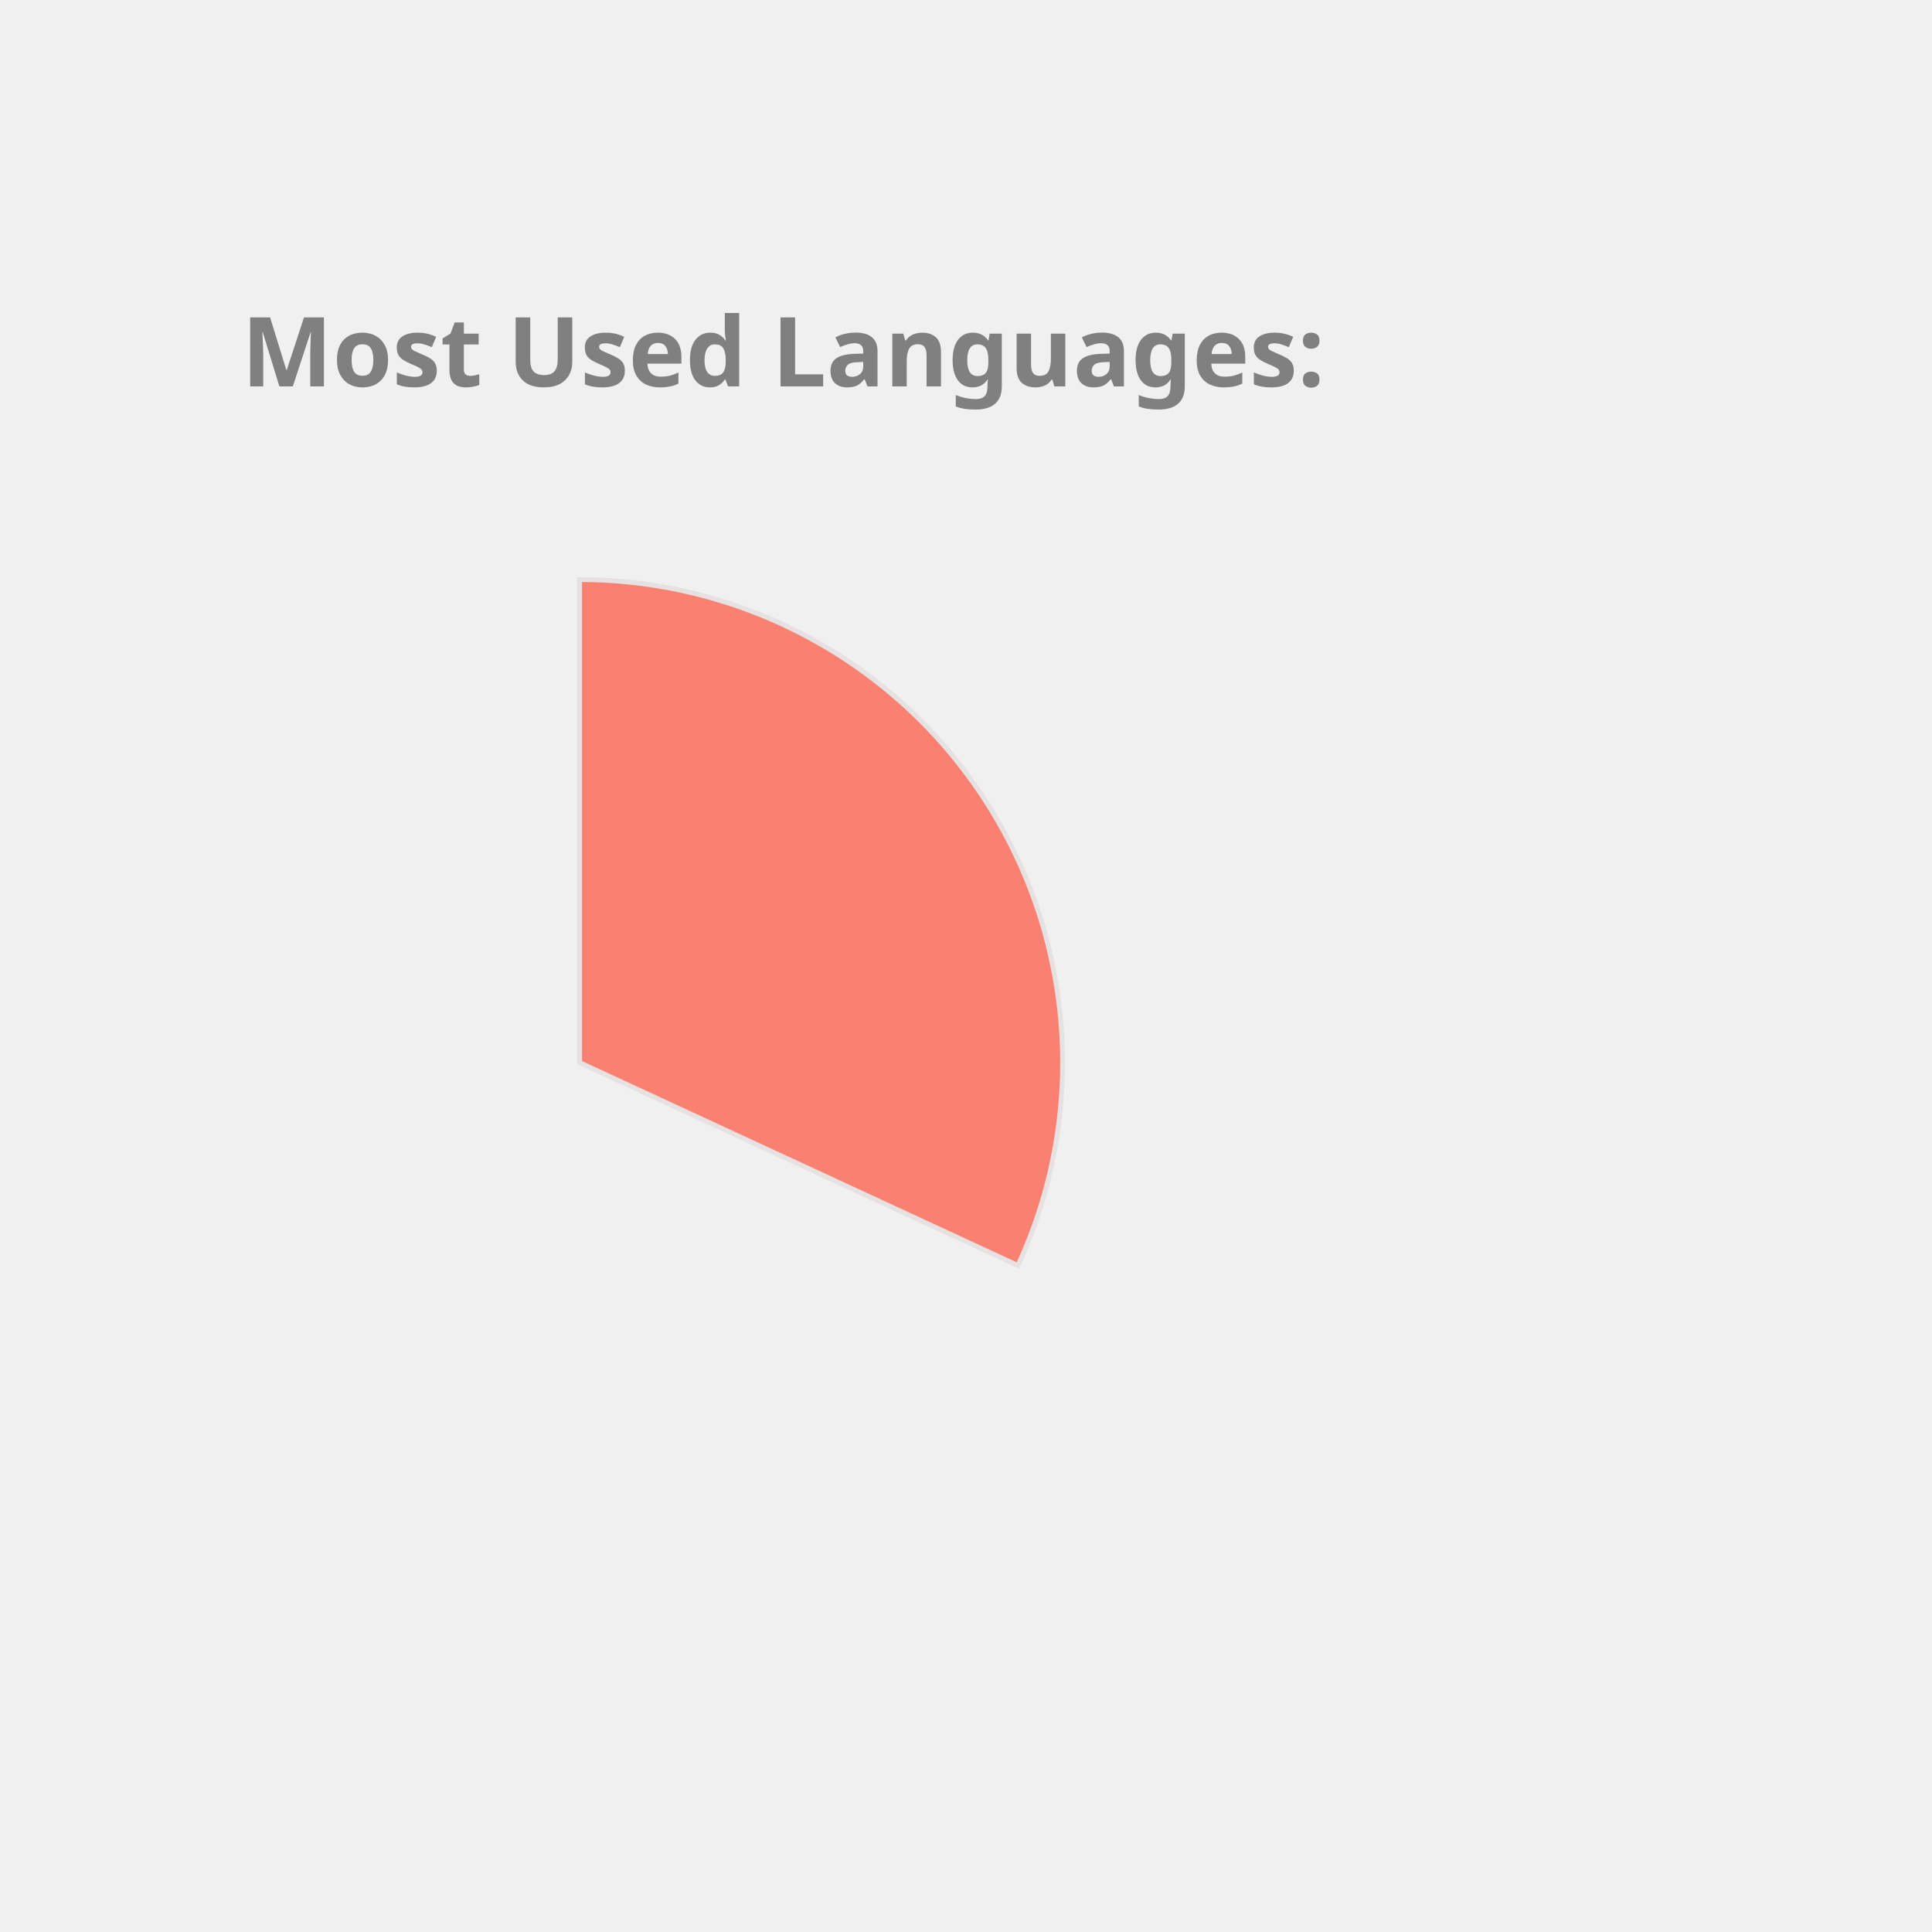
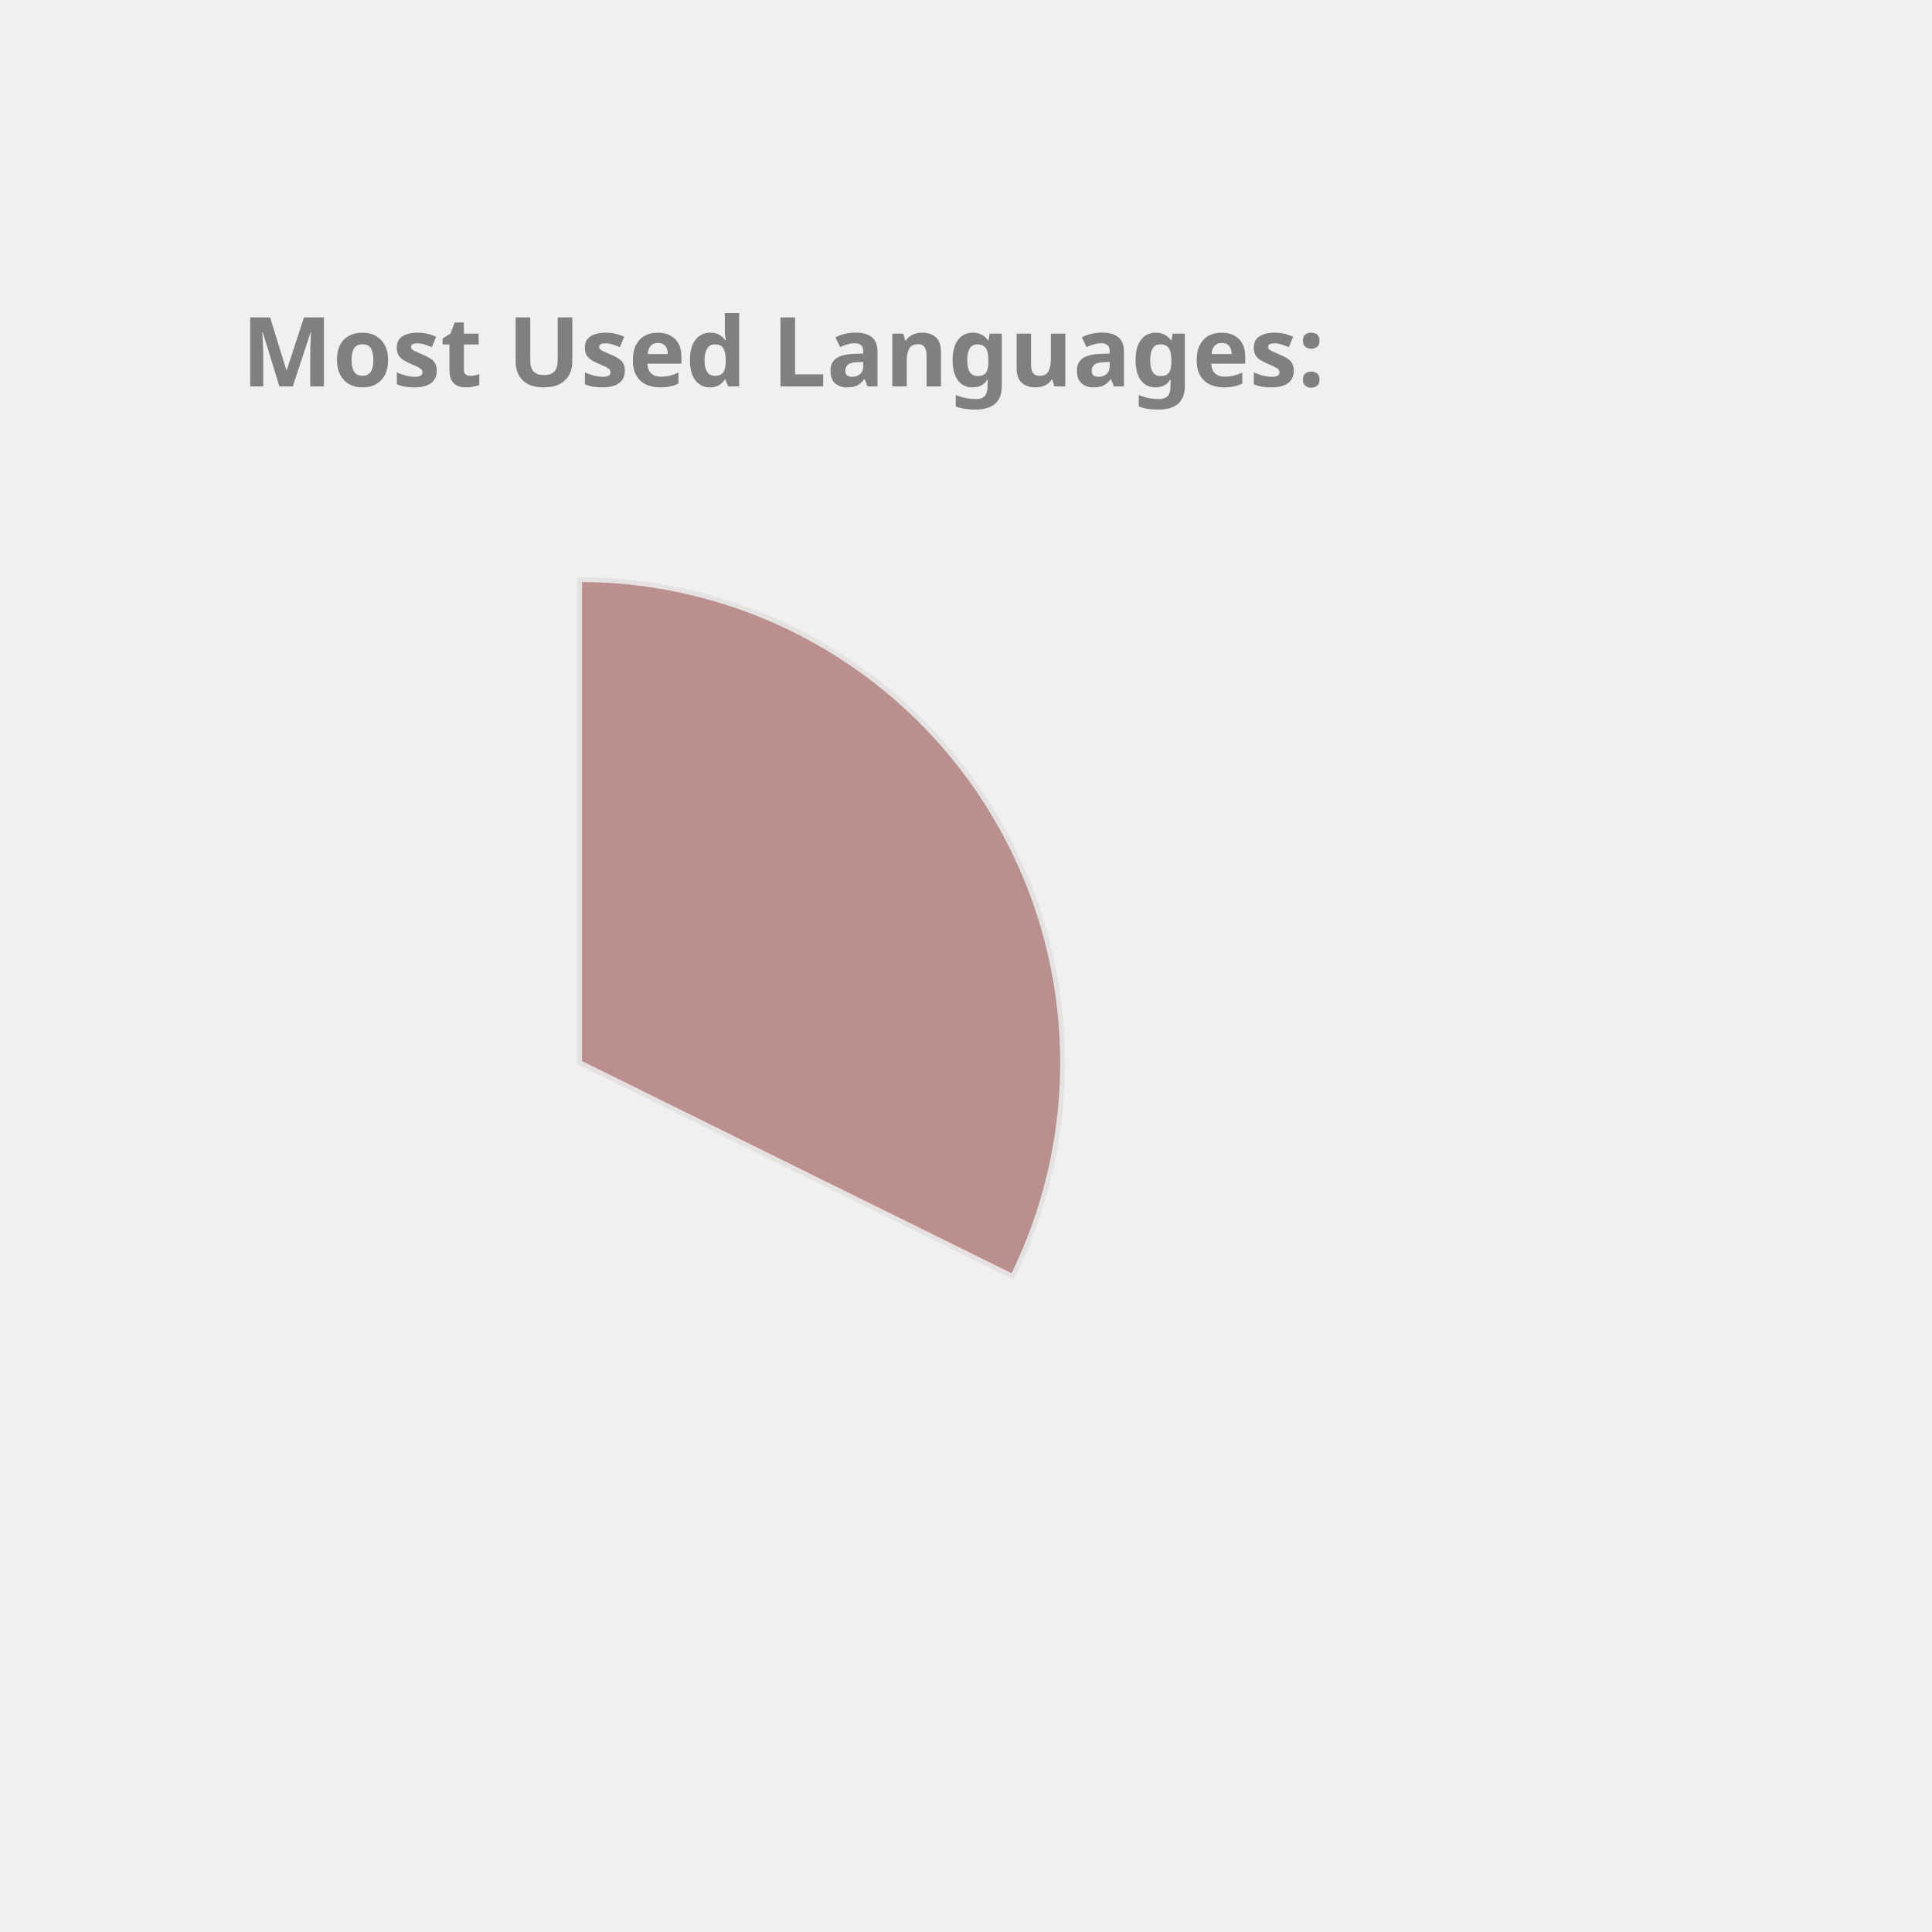
<svg xmlns="http://www.w3.org/2000/svg" height="350px" width="350px" viewBox="0 0 400 400">
  <style> 
        .label {
                font: bold 20px sans-serif;
                color: #404040;
                -webkit-text-stroke: 1px white;
        }

        path {
                stroke: #E6E2E1;
                stroke-width: 1px;
                transform: translate(60px, 100px);
        }

        .path_1 {
                animation: fadeIn 5s linear forwards;
        }

        .path_2 {
                transform: scale(0);
                animation: fadeIn 5s linear forwards 5s;
        }


        
        .path_3 {
                transform: scale(0);
                animation: fadeIn 5s linear forwards 10s;
        }


        .path_4 {
                transform: scale(0);
                animation: fadeIn 5s linear forwards 15s;
        }

        .path_5 {
                transform: scale(0);
                animation: fadeIn 5s linear forwards 20s;
        }

        .path_6 {
                transform: scale(0);
                animation: fadeIn 5s linear forwards 25s;
        }

        .path_7 {
                transform: scale(0);
                animation: fadeIn 5s linear forwards 30s;
        }

        .path_8 {
                transform: scale(0);
                animation: fadeIn 5s linear forwards 35s;
        }

        .path_9 {
                transform: scale(0);
                animation: fadeIn 5s linear forwards 40s;
        }

        .path_10 {
                transform: scale(0);
                animation: fadeIn 5s linear forwards 45s;
        }

        @keyframes fadeIn {
                0% {                        
                        transform: translate(250px, 300px) rotate(0deg) scale(0);
                        
                }
                50% {
                        transform: translate(150px, 220px) rotate(180deg) scale(0.5);
                        
                }
                
                100% {
                        transform: translate(60px, 120px) rotate(360deg) scale(1);
                        
                }
        }
        .txt_1 {
                opacity: 0;
                animation: txtShow 5s linear forwards 0s;
        }

        .txt_2 {
                opacity: 0;
                animation: txtShow 5s linear forwards 5s;
        }

        .txt_3 {
                opacity: 0;
                animation: txtShow 5s linear forwards 10s;
        }

        .txt_4 {
                opacity: 0;
                animation: txtShow 5s linear forwards 15s;
        }

        .txt_5 {
                opacity: 0;
                animation: txtShow 5s linear forwards 20s;
        }

        .txt_6 {
                opacity: 0;
                animation: txtShow 5s linear forwards 25s;
        }

        .txt_7 {
                opacity: 0;
                animation: txtShow 5s linear forwards 30s;
        }

        .txt_8 {
                opacity: 0;
                animation: txtShow 5s linear forwards 35s;
        }

        .txt_9 {
                opacity: 0;
                animation: txtShow 5s linear forwards 40s;
        }

        .txt_10 {
                opacity: 0;
                animation: txtShow 5s linear forwards 45s;
        }

        @keyframes txtShow {
                0% {                        
                        opacity: 0;
                        transform: translate(0px, 0px) scale(0);
                }
                100% {
                        opacity: 1;
                        transform: translate(0px, 0px) scale(1);
                        
                }
        }
</style>
-   <path class="path_1" d="M 60,120 L 60,20 A 100,100 0 0 1 150.748,162.009 Z" fill="Salmon" stroke="#fff" stroke-width="2" />
-   <text class="txt_1" x="260" y="150" fill="Salmon" stroke="Salmon" stroke-width="1">TypeScript</text>
-   <path class="path_2" d="M 60,120 L 150.748,162.009 A 100,100 0 0 1 -15.836,185.183 Z" fill="RoyalBlue" stroke="#fff" stroke-width="2" />
-   <text class="txt_2" x="260" y="170" fill="RoyalBlue" stroke="RoyalBlue" stroke-width="1">Java</text>
-   <path class="path_3" d="M 60,120 L -15.836,185.183 A 100,100 0 0 1 -29.941,76.288 Z" fill="Orange" stroke="#fff" stroke-width="2" />
-   <text class="txt_3" x="260" y="190" fill="Orange" stroke="Orange" stroke-width="1">JavaScript</text>
-   <path class="path_4" d="M 60,120 L -29.941,76.288 A 100,100 0 0 1 -14.594,53.399 Z" fill="Gold" stroke="#fff" stroke-width="2" />
-   <text class="txt_4" x="260" y="210" fill="Gold" stroke="Gold" stroke-width="1">HTML</text>
-   <path class="path_5" d="M 60,120 L -14.594,53.399 A 100,100 0 0 1 4.835,36.592 Z" fill="CornflowerBlue" stroke="#fff" stroke-width="2" />
-   <text class="txt_5" x="260" y="230" fill="CornflowerBlue" stroke="CornflowerBlue" stroke-width="1">CSS</text>
-   <path class="path_6" d="M 60,120 L 4.835,36.592 A 100,100 0 0 1 24.359,26.567 Z" fill="MediumSlateBlue" stroke="#fff" stroke-width="2" />
-   <text class="txt_6" x="260" y="250" fill="MediumSlateBlue" stroke="MediumSlateBlue" stroke-width="1">Sass</text>
-   <path class="path_7" d="M 60,120 L 24.359,26.567 A 100,100 0 0 1 32.101,23.971 Z" fill="Crimson" stroke="#fff" stroke-width="2" />
-   <text class="txt_7" x="260" y="270" fill="Crimson" stroke="Crimson" stroke-width="1">Python</text>
-   <path class="path_8" d="M 60,120 L 32.101,23.971 A 100,100 0 0 1 39.414,22.142 Z" fill="Tomato" stroke="#fff" stroke-width="2" />
-   <text class="txt_8" x="260" y="290" fill="Tomato" stroke="Tomato" stroke-width="1">Batchfile</text>
-   <path class="path_9" d="M 60,120 L 39.414,22.142 A 100,100 0 0 1 44.357,21.231 Z" fill="RosyBrown" stroke="#fff" stroke-width="2" />
-   <text class="txt_9" x="260" y="310" fill="RosyBrown" stroke="RosyBrown" stroke-width="1">MATLAB</text>
-   <path class="path_10" d="M 60,120 L 44.357,21.231 A 100,100 0 0 1 48.714,20.639 Z" fill="Coral" stroke="#fff" stroke-width="2" />
-   <text class="txt_10" x="260" y="330" fill="Coral" stroke="Coral" stroke-width="1">C++</text>
+   <path class="path_1" d="M 60,120 L 60,20 A 100,100 0 0 1 149.664,164.276 Z" fill="RosyBrown" stroke="#fff" stroke-width="2" />
+   <text class="txt_1" x="260" y="150" fill="RosyBrown" stroke="RosyBrown" stroke-width="1">TypeScript</text>
+   <path class="path_2" d="M 60,120 L 149.664,164.276 A 100,100 0 0 1 -16.649,184.225 Z" fill="Orange" stroke="#fff" stroke-width="2" />
+   <text class="txt_2" x="260" y="170" fill="Orange" stroke="Orange" stroke-width="1">Java</text>
+   <path class="path_3" d="M 60,120 L -16.649,184.225 A 100,100 0 0 1 -29.664,75.724 Z" fill="Chocolate" stroke="#fff" stroke-width="2" />
+   <text class="txt_3" x="260" y="190" fill="Chocolate" stroke="Chocolate" stroke-width="1">JavaScript</text>
+   <path class="path_4" d="M 60,120 L -29.664,75.724 A 100,100 0 0 1 -14.174,52.931 Z" fill="RoyalBlue" stroke="#fff" stroke-width="2" />
+   <text class="txt_4" x="260" y="210" fill="RoyalBlue" stroke="RoyalBlue" stroke-width="1">HTML</text>
+   <path class="path_5" d="M 60,120 L -14.174,52.931 A 100,100 0 0 1 5.361,36.247 Z" fill="Orchid" stroke="#fff" stroke-width="2" />
+   <text class="txt_5" x="260" y="230" fill="Orchid" stroke="Orchid" stroke-width="1">CSS</text>
+   <path class="path_6" d="M 60,120 L 5.361,36.247 A 100,100 0 0 1 24.947,26.345 Z" fill="DodgerBlue" stroke="#fff" stroke-width="2" />
+   <text class="txt_6" x="260" y="250" fill="DodgerBlue" stroke="DodgerBlue" stroke-width="1">Sass</text>
+   <path class="path_7" d="M 60,120 L 24.947,26.345 A 100,100 0 0 1 32.705,23.797 Z" fill="MediumTurquoise" stroke="#fff" stroke-width="2" />
+   <text class="txt_7" x="260" y="270" fill="MediumTurquoise" stroke="MediumTurquoise" stroke-width="1">Python</text>
+   <path class="path_8" d="M 60,120 L 32.705,23.797 A 100,100 0 0 1 40.029,22.014 Z" fill="Tan" stroke="#fff" stroke-width="2" />
+   <text class="txt_8" x="260" y="290" fill="Tan" stroke="Tan" stroke-width="1">Batchfile</text>
+   <path class="path_9" d="M 60,120 L 40.029,22.014 A 100,100 0 0 1 44.977,21.135 Z" fill="Pink" stroke="#fff" stroke-width="2" />
+   <text class="txt_9" x="260" y="310" fill="Pink" stroke="Pink" stroke-width="1">MATLAB</text>
+   <path class="path_10" d="M 60,120 L 44.977,21.135 A 100,100 0 0 1 49.339,20.57 Z" fill="CornflowerBlue" stroke="#fff" stroke-width="2" />
+   <text class="txt_10" x="260" y="330" fill="CornflowerBlue" stroke="CornflowerBlue" stroke-width="1">C++</text>
  <g class="label">
    <text x="50" y="80" fill="grey">Most Used Languages:</text>
  </g>
</svg>
